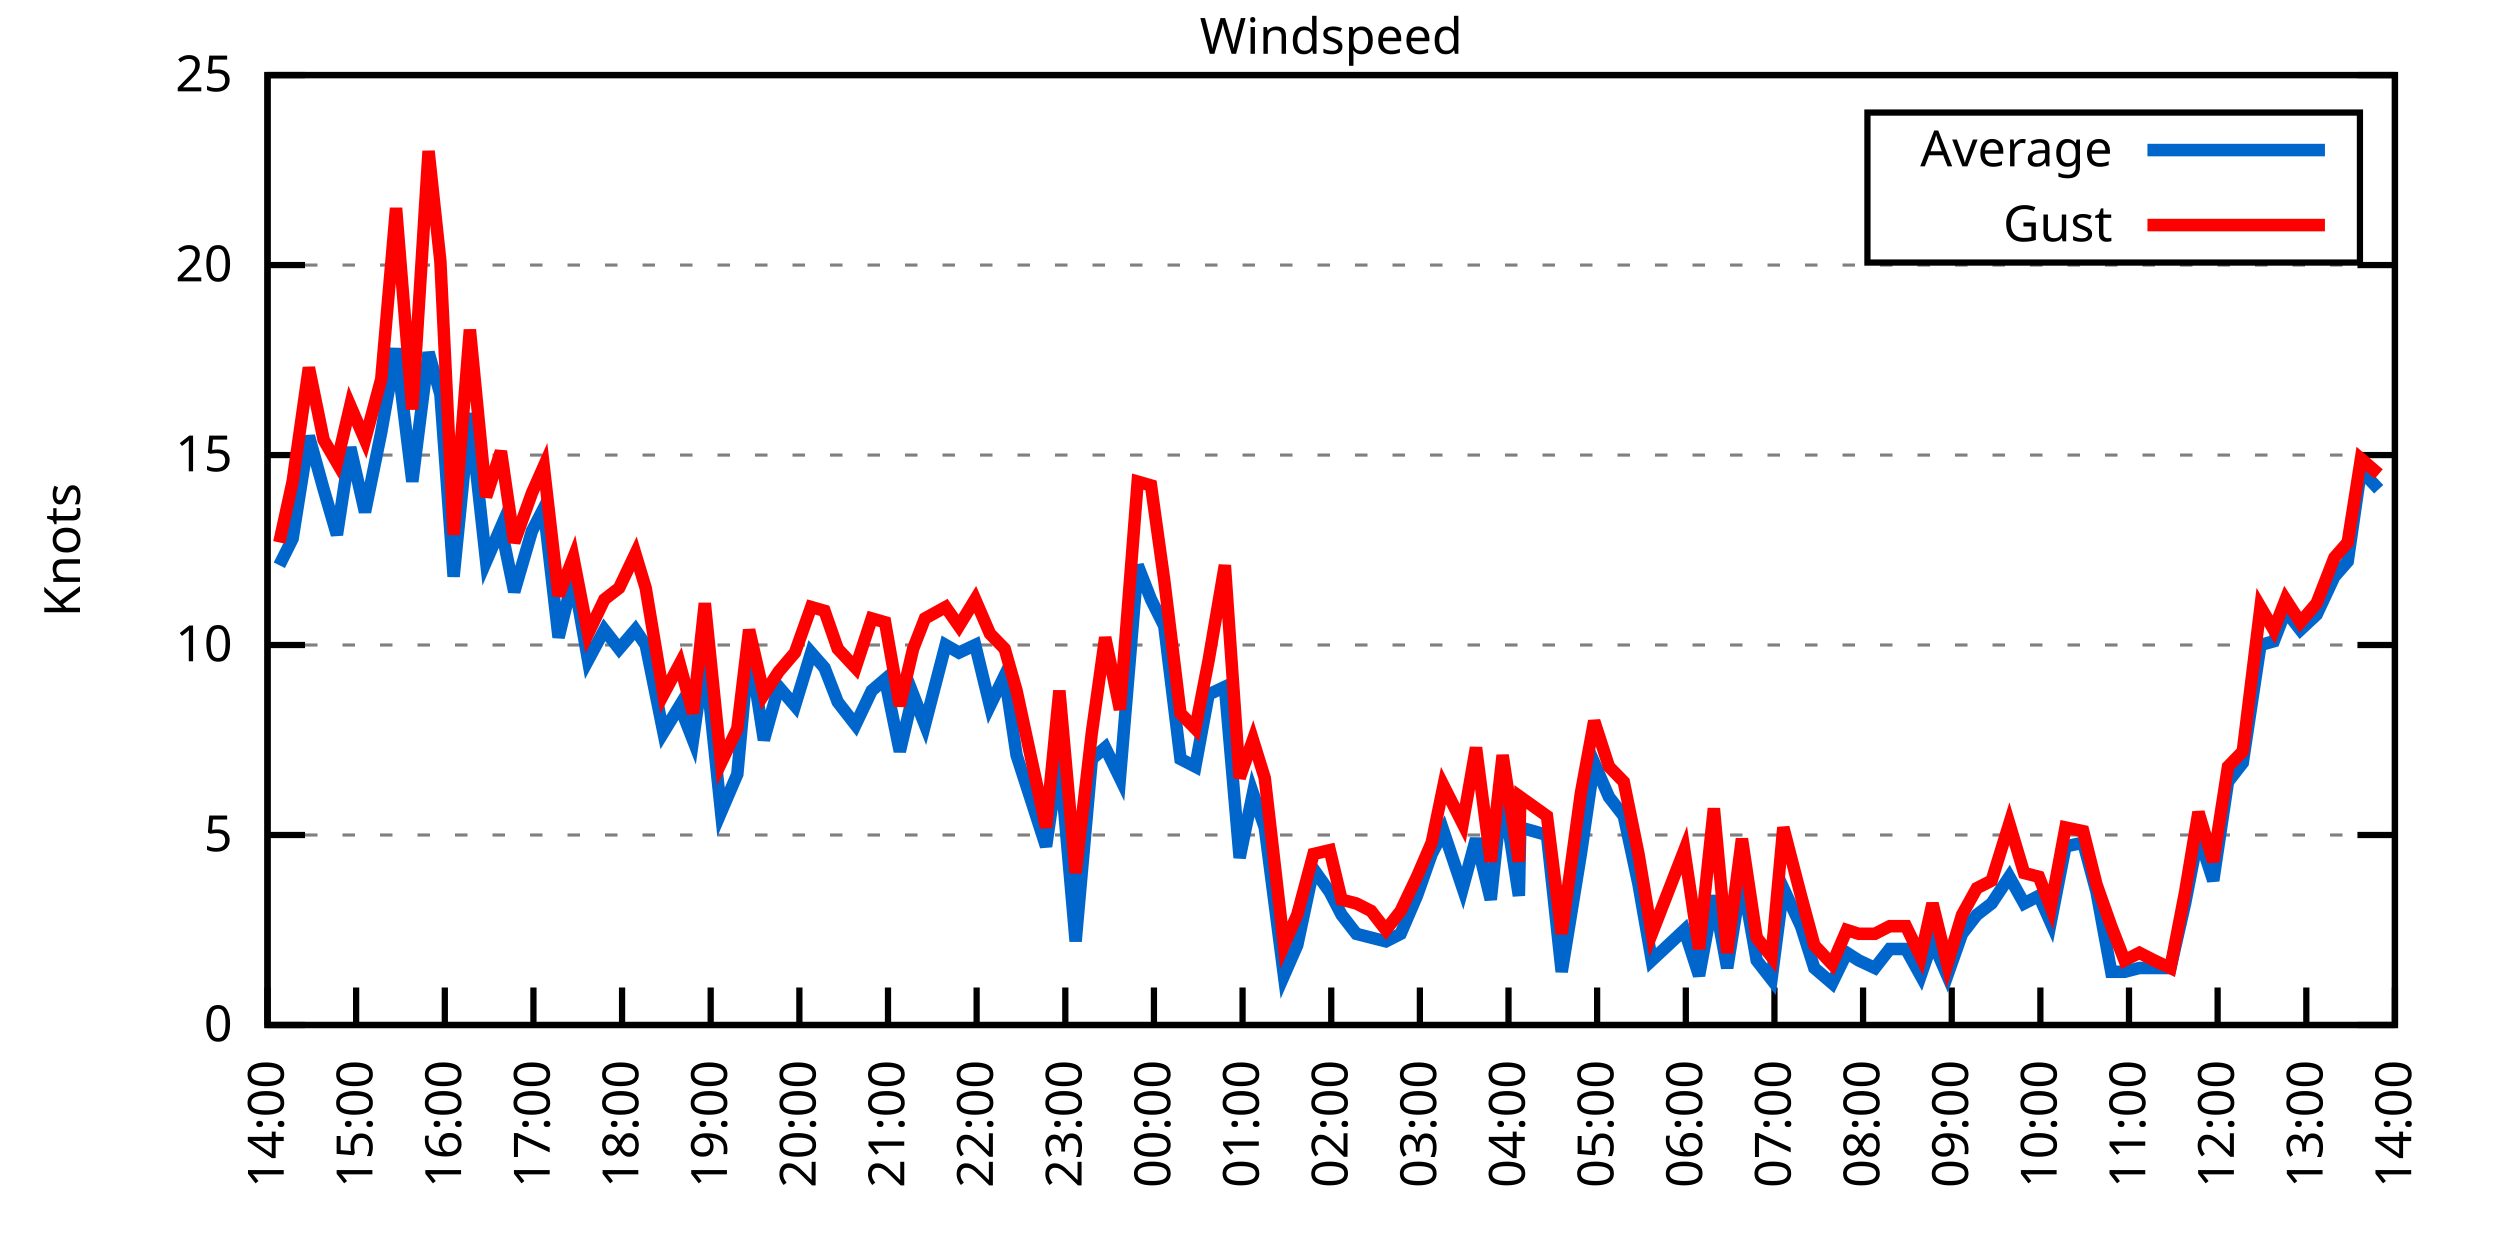
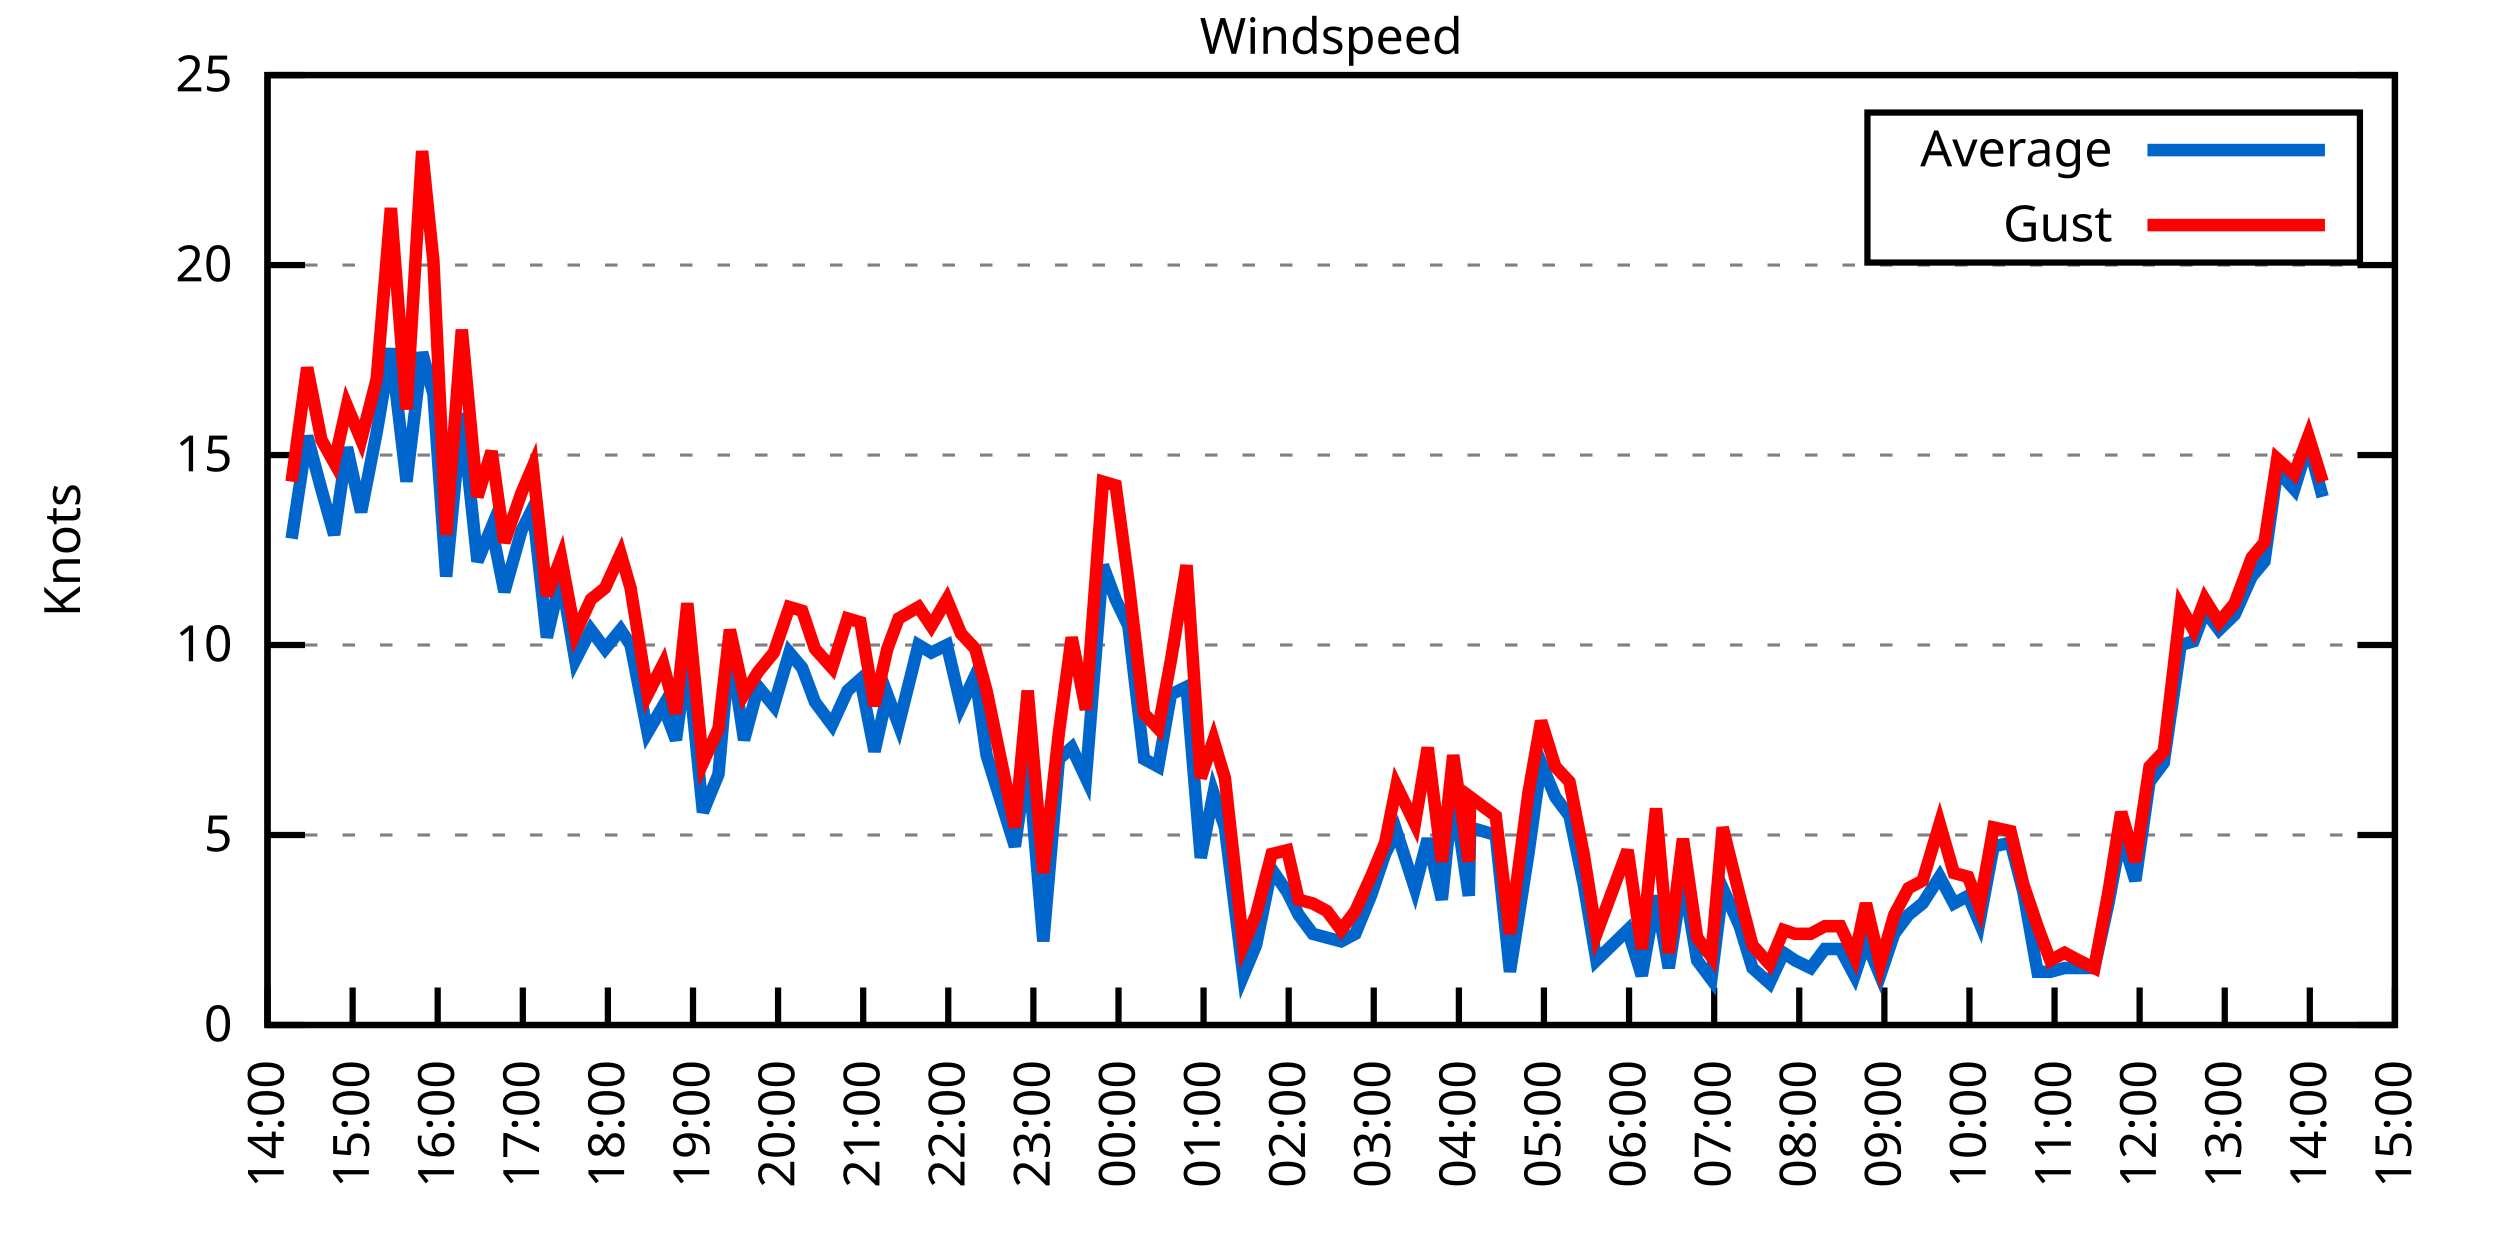
<svg xmlns="http://www.w3.org/2000/svg" xmlns:xlink="http://www.w3.org/1999/xlink" width="400" height="200" viewBox="0 0 400 200">
  <g id="gnuplot_canvas">
    <rect x="0" y="0" width="400" height="200" fill="none" />
    <defs>
      <circle id="gpDot" r="0.5" stroke-width="0.5" stroke="currentColor" />
      <path id="gpPt0" stroke-width="0.333" stroke="currentColor" d="M-1,0 h2 M0,-1 v2" />
      <path id="gpPt1" stroke-width="0.333" stroke="currentColor" d="M-1,-1 L1,1 M1,-1 L-1,1" />
      <path id="gpPt2" stroke-width="0.333" stroke="currentColor" d="M-1,0 L1,0 M0,-1 L0,1 M-1,-1 L1,1 M-1,1 L1,-1" />
      <rect id="gpPt3" stroke-width="0.333" stroke="currentColor" x="-1" y="-1" width="2" height="2" />
      <rect id="gpPt4" stroke-width="0.333" stroke="currentColor" fill="currentColor" x="-1" y="-1" width="2" height="2" />
      <circle id="gpPt5" stroke-width="0.333" stroke="currentColor" cx="0" cy="0" r="1" />
      <use xlink:href="#gpPt5" id="gpPt6" fill="currentColor" stroke="none" />
      <path id="gpPt7" stroke-width="0.333" stroke="currentColor" d="M0,-1.33 L-1.33,0.67 L1.33,0.67 z" />
      <use xlink:href="#gpPt7" id="gpPt8" fill="currentColor" stroke="none" />
      <use xlink:href="#gpPt7" id="gpPt9" stroke="currentColor" transform="rotate(180)" />
      <use xlink:href="#gpPt9" id="gpPt10" fill="currentColor" stroke="none" />
      <use xlink:href="#gpPt3" id="gpPt11" stroke="currentColor" transform="rotate(45)" />
      <use xlink:href="#gpPt11" id="gpPt12" fill="currentColor" stroke="none" />
      <path id="gpPt13" stroke-width="0.333" stroke="currentColor" d="M0,1.330 L1.265,0.411 L0.782,-1.067 L-0.782,-1.076 L-1.265,0.411 z" />
      <use xlink:href="#gpPt13" id="gpPt14" fill="currentColor" stroke="none" />
      <filter id="textbox" filterUnits="objectBoundingBox" x="0" y="0" height="1" width="1">
        <feFlood flood-color="white" flood-opacity="1" result="bgnd" />
        <feComposite in="SourceGraphic" in2="bgnd" operator="atop" />
      </filter>
      <filter id="greybox" filterUnits="objectBoundingBox" x="0" y="0" height="1" width="1">
        <feFlood flood-color="lightgrey" flood-opacity="1" result="grey" />
        <feComposite in="SourceGraphic" in2="grey" operator="atop" />
      </filter>
    </defs>
    <g fill="none" color="white" stroke="currentColor" stroke-width="1.00" stroke-linecap="butt" stroke-linejoin="miter">
</g>
    <g fill="none" color="black" stroke="currentColor" stroke-width="1.00" stroke-linecap="butt" stroke-linejoin="miter">
      <g stroke="none" shape-rendering="crispEdges">
        <polygon fill="rgb(255, 255, 255)" points="42.80,164.00 383.18,164.00 383.18,12.02 42.80,12.02 " />
      </g>
    </g>
    <g fill="none" color="black" stroke="currentColor" stroke-width="1.00" stroke-linecap="butt" stroke-linejoin="miter">
</g>
    <g fill="none" color="black" stroke="black" stroke-width="0.50" stroke-linecap="butt" stroke-linejoin="miter">
</g>
    <g fill="none" color="gray" stroke="currentColor" stroke-width="0.50" stroke-linecap="butt" stroke-linejoin="miter">
      <path stroke="gray" stroke-dasharray="2,4" class="gridline" d="M42.80,164.00 L383.19,164.00  " />
    </g>
    <g fill="none" color="gray" stroke="gray" stroke-width="1.00" stroke-linecap="butt" stroke-linejoin="miter">
</g>
    <g fill="none" color="black" stroke="currentColor" stroke-width="1.00" stroke-linecap="butt" stroke-linejoin="miter">
      <path stroke="black" d="M42.80,164.00 L48.80,164.00 M383.19,164.00 L377.19,164.00  " />
      <g transform="translate(37.20,166.60)" stroke="none" fill="black" font-family="Sans" font-size="8.00" text-anchor="end">
        <text>
          <tspan font-family="Sans"> 0</tspan>
        </text>
      </g>
    </g>
    <g fill="none" color="black" stroke="currentColor" stroke-width="1.00" stroke-linecap="butt" stroke-linejoin="miter">
</g>
    <g fill="none" color="black" stroke="black" stroke-width="0.50" stroke-linecap="butt" stroke-linejoin="miter">
</g>
    <g fill="none" color="gray" stroke="currentColor" stroke-width="0.50" stroke-linecap="butt" stroke-linejoin="miter">
      <path stroke="gray" stroke-dasharray="2,4" class="gridline" d="M42.80,133.60 L383.19,133.60  " />
    </g>
    <g fill="none" color="gray" stroke="gray" stroke-width="1.00" stroke-linecap="butt" stroke-linejoin="miter">
</g>
    <g fill="none" color="black" stroke="currentColor" stroke-width="1.00" stroke-linecap="butt" stroke-linejoin="miter">
      <path stroke="black" d="M42.80,133.60 L48.80,133.60 M383.19,133.60 L377.19,133.60  " />
      <g transform="translate(37.20,136.20)" stroke="none" fill="black" font-family="Sans" font-size="8.00" text-anchor="end">
        <text>
          <tspan font-family="Sans"> 5</tspan>
        </text>
      </g>
    </g>
    <g fill="none" color="black" stroke="currentColor" stroke-width="1.00" stroke-linecap="butt" stroke-linejoin="miter">
</g>
    <g fill="none" color="black" stroke="black" stroke-width="0.50" stroke-linecap="butt" stroke-linejoin="miter">
</g>
    <g fill="none" color="gray" stroke="currentColor" stroke-width="0.50" stroke-linecap="butt" stroke-linejoin="miter">
      <path stroke="gray" stroke-dasharray="2,4" class="gridline" d="M42.80,103.20 L383.19,103.20  " />
    </g>
    <g fill="none" color="gray" stroke="gray" stroke-width="1.00" stroke-linecap="butt" stroke-linejoin="miter">
</g>
    <g fill="none" color="black" stroke="currentColor" stroke-width="1.00" stroke-linecap="butt" stroke-linejoin="miter">
      <path stroke="black" d="M42.80,103.20 L48.80,103.20 M383.19,103.20 L377.19,103.20  " />
      <g transform="translate(37.20,105.80)" stroke="none" fill="black" font-family="Sans" font-size="8.00" text-anchor="end">
        <text>
          <tspan font-family="Sans"> 10</tspan>
        </text>
      </g>
    </g>
    <g fill="none" color="black" stroke="currentColor" stroke-width="1.00" stroke-linecap="butt" stroke-linejoin="miter">
</g>
    <g fill="none" color="black" stroke="black" stroke-width="0.50" stroke-linecap="butt" stroke-linejoin="miter">
</g>
    <g fill="none" color="gray" stroke="currentColor" stroke-width="0.50" stroke-linecap="butt" stroke-linejoin="miter">
      <path stroke="gray" stroke-dasharray="2,4" class="gridline" d="M42.80,72.81 L383.19,72.81  " />
    </g>
    <g fill="none" color="gray" stroke="gray" stroke-width="1.00" stroke-linecap="butt" stroke-linejoin="miter">
</g>
    <g fill="none" color="black" stroke="currentColor" stroke-width="1.00" stroke-linecap="butt" stroke-linejoin="miter">
      <path stroke="black" d="M42.80,72.81 L48.80,72.81 M383.19,72.81 L377.19,72.81  " />
      <g transform="translate(37.20,75.41)" stroke="none" fill="black" font-family="Sans" font-size="8.00" text-anchor="end">
        <text>
          <tspan font-family="Sans"> 15</tspan>
        </text>
      </g>
    </g>
    <g fill="none" color="black" stroke="currentColor" stroke-width="1.00" stroke-linecap="butt" stroke-linejoin="miter">
</g>
    <g fill="none" color="black" stroke="black" stroke-width="0.50" stroke-linecap="butt" stroke-linejoin="miter">
</g>
    <g fill="none" color="gray" stroke="currentColor" stroke-width="0.50" stroke-linecap="butt" stroke-linejoin="miter">
      <path stroke="gray" stroke-dasharray="2,4" class="gridline" d="M42.80,42.41 L383.19,42.41  " />
    </g>
    <g fill="none" color="gray" stroke="gray" stroke-width="1.00" stroke-linecap="butt" stroke-linejoin="miter">
</g>
    <g fill="none" color="black" stroke="currentColor" stroke-width="1.00" stroke-linecap="butt" stroke-linejoin="miter">
      <path stroke="black" d="M42.80,42.41 L48.80,42.41 M383.19,42.41 L377.19,42.41  " />
      <g transform="translate(37.20,45.01)" stroke="none" fill="black" font-family="Sans" font-size="8.00" text-anchor="end">
        <text>
          <tspan font-family="Sans"> 20</tspan>
        </text>
      </g>
    </g>
    <g fill="none" color="black" stroke="currentColor" stroke-width="1.00" stroke-linecap="butt" stroke-linejoin="miter">
</g>
    <g fill="none" color="black" stroke="black" stroke-width="0.50" stroke-linecap="butt" stroke-linejoin="miter">
</g>
    <g fill="none" color="gray" stroke="currentColor" stroke-width="0.50" stroke-linecap="butt" stroke-linejoin="miter">
      <path stroke="gray" stroke-dasharray="2,4" class="gridline" d="M42.80,12.01 L383.19,12.01  " />
    </g>
    <g fill="none" color="gray" stroke="gray" stroke-width="1.00" stroke-linecap="butt" stroke-linejoin="miter">
</g>
    <g fill="none" color="black" stroke="currentColor" stroke-width="1.00" stroke-linecap="butt" stroke-linejoin="miter">
      <path stroke="black" d="M42.80,12.01 L48.80,12.01 M383.19,12.01 L377.19,12.01  " />
      <g transform="translate(37.20,14.61)" stroke="none" fill="black" font-family="Sans" font-size="8.00" text-anchor="end">
        <text>
          <tspan font-family="Sans"> 25</tspan>
        </text>
      </g>
    </g>
    <g fill="none" color="black" stroke="currentColor" stroke-width="1.00" stroke-linecap="butt" stroke-linejoin="miter">
      <path stroke="black" d="M42.80,164.00 L42.80,158.00  " />
      <g transform="translate(45.40,169.60) rotate(270.00)" stroke="none" fill="black" font-family="Sans" font-size="8.00" text-anchor="end">
        <text>
          <tspan font-family="Sans">14:00</tspan>
        </text>
      </g>
    </g>
    <g fill="none" color="black" stroke="currentColor" stroke-width="1.00" stroke-linecap="butt" stroke-linejoin="miter">
-       <path stroke="black" d="M56.98,164.00 L56.98,158.00  " />
-       <g transform="translate(59.58,169.60) rotate(270.00)" stroke="none" fill="black" font-family="Sans" font-size="8.00" text-anchor="end">
+       <path stroke="black" d="M56.42,164.00 L56.42,158.00  " />
+       <g transform="translate(59.02,169.60) rotate(270.00)" stroke="none" fill="black" font-family="Sans" font-size="8.00" text-anchor="end">
        <text>
          <tspan font-family="Sans">15:00</tspan>
        </text>
      </g>
    </g>
    <g fill="none" color="black" stroke="currentColor" stroke-width="1.00" stroke-linecap="butt" stroke-linejoin="miter">
-       <path stroke="black" d="M71.17,164.00 L71.17,158.00  " />
-       <g transform="translate(73.77,169.60) rotate(270.00)" stroke="none" fill="black" font-family="Sans" font-size="8.00" text-anchor="end">
+       <path stroke="black" d="M70.03,164.00 L70.03,158.00  " />
+       <g transform="translate(72.63,169.60) rotate(270.00)" stroke="none" fill="black" font-family="Sans" font-size="8.00" text-anchor="end">
        <text>
          <tspan font-family="Sans">16:00</tspan>
        </text>
      </g>
    </g>
    <g fill="none" color="black" stroke="currentColor" stroke-width="1.00" stroke-linecap="butt" stroke-linejoin="miter">
-       <path stroke="black" d="M85.35,164.00 L85.35,158.00  " />
-       <g transform="translate(87.95,169.60) rotate(270.00)" stroke="none" fill="black" font-family="Sans" font-size="8.00" text-anchor="end">
+       <path stroke="black" d="M83.65,164.00 L83.65,158.00  " />
+       <g transform="translate(86.25,169.60) rotate(270.00)" stroke="none" fill="black" font-family="Sans" font-size="8.00" text-anchor="end">
        <text>
          <tspan font-family="Sans">17:00</tspan>
        </text>
      </g>
    </g>
    <g fill="none" color="black" stroke="currentColor" stroke-width="1.00" stroke-linecap="butt" stroke-linejoin="miter">
-       <path stroke="black" d="M99.53,164.00 L99.53,158.00  " />
-       <g transform="translate(102.13,169.60) rotate(270.00)" stroke="none" fill="black" font-family="Sans" font-size="8.00" text-anchor="end">
+       <path stroke="black" d="M97.26,164.00 L97.26,158.00  " />
+       <g transform="translate(99.86,169.60) rotate(270.00)" stroke="none" fill="black" font-family="Sans" font-size="8.00" text-anchor="end">
        <text>
          <tspan font-family="Sans">18:00</tspan>
        </text>
      </g>
    </g>
    <g fill="none" color="black" stroke="currentColor" stroke-width="1.00" stroke-linecap="butt" stroke-linejoin="miter">
-       <path stroke="black" d="M113.71,164.00 L113.71,158.00  " />
-       <g transform="translate(116.31,169.60) rotate(270.00)" stroke="none" fill="black" font-family="Sans" font-size="8.00" text-anchor="end">
+       <path stroke="black" d="M110.88,164.00 L110.88,158.00  " />
+       <g transform="translate(113.48,169.60) rotate(270.00)" stroke="none" fill="black" font-family="Sans" font-size="8.00" text-anchor="end">
        <text>
          <tspan font-family="Sans">19:00</tspan>
        </text>
      </g>
    </g>
    <g fill="none" color="black" stroke="currentColor" stroke-width="1.00" stroke-linecap="butt" stroke-linejoin="miter">
-       <path stroke="black" d="M127.90,164.00 L127.90,158.00  " />
-       <g transform="translate(130.50,169.60) rotate(270.00)" stroke="none" fill="black" font-family="Sans" font-size="8.00" text-anchor="end">
+       <path stroke="black" d="M124.49,164.00 L124.49,158.00  " />
+       <g transform="translate(127.09,169.60) rotate(270.00)" stroke="none" fill="black" font-family="Sans" font-size="8.00" text-anchor="end">
        <text>
          <tspan font-family="Sans">20:00</tspan>
        </text>
      </g>
    </g>
    <g fill="none" color="black" stroke="currentColor" stroke-width="1.00" stroke-linecap="butt" stroke-linejoin="miter">
-       <path stroke="black" d="M142.08,164.00 L142.08,158.00  " />
-       <g transform="translate(144.68,169.60) rotate(270.00)" stroke="none" fill="black" font-family="Sans" font-size="8.00" text-anchor="end">
+       <path stroke="black" d="M138.11,164.00 L138.11,158.00  " />
+       <g transform="translate(140.71,169.60) rotate(270.00)" stroke="none" fill="black" font-family="Sans" font-size="8.00" text-anchor="end">
        <text>
          <tspan font-family="Sans">21:00</tspan>
        </text>
      </g>
    </g>
    <g fill="none" color="black" stroke="currentColor" stroke-width="1.00" stroke-linecap="butt" stroke-linejoin="miter">
-       <path stroke="black" d="M156.26,164.00 L156.26,158.00  " />
-       <g transform="translate(158.86,169.60) rotate(270.00)" stroke="none" fill="black" font-family="Sans" font-size="8.00" text-anchor="end">
+       <path stroke="black" d="M151.72,164.00 L151.72,158.00  " />
+       <g transform="translate(154.32,169.60) rotate(270.00)" stroke="none" fill="black" font-family="Sans" font-size="8.00" text-anchor="end">
        <text>
          <tspan font-family="Sans">22:00</tspan>
        </text>
      </g>
    </g>
    <g fill="none" color="black" stroke="currentColor" stroke-width="1.00" stroke-linecap="butt" stroke-linejoin="miter">
-       <path stroke="black" d="M170.45,164.00 L170.45,158.00  " />
-       <g transform="translate(173.05,169.60) rotate(270.00)" stroke="none" fill="black" font-family="Sans" font-size="8.00" text-anchor="end">
+       <path stroke="black" d="M165.34,164.00 L165.34,158.00  " />
+       <g transform="translate(167.94,169.60) rotate(270.00)" stroke="none" fill="black" font-family="Sans" font-size="8.00" text-anchor="end">
        <text>
          <tspan font-family="Sans">23:00</tspan>
        </text>
      </g>
    </g>
    <g fill="none" color="black" stroke="currentColor" stroke-width="1.00" stroke-linecap="butt" stroke-linejoin="miter">
-       <path stroke="black" d="M184.63,164.00 L184.63,158.00  " />
-       <g transform="translate(187.23,169.60) rotate(270.00)" stroke="none" fill="black" font-family="Sans" font-size="8.00" text-anchor="end">
+       <path stroke="black" d="M178.96,164.00 L178.96,158.00  " />
+       <g transform="translate(181.56,169.60) rotate(270.00)" stroke="none" fill="black" font-family="Sans" font-size="8.00" text-anchor="end">
        <text>
          <tspan font-family="Sans">00:00</tspan>
        </text>
      </g>
    </g>
    <g fill="none" color="black" stroke="currentColor" stroke-width="1.00" stroke-linecap="butt" stroke-linejoin="miter">
-       <path stroke="black" d="M198.81,164.00 L198.81,158.00  " />
-       <g transform="translate(201.41,169.60) rotate(270.00)" stroke="none" fill="black" font-family="Sans" font-size="8.00" text-anchor="end">
+       <path stroke="black" d="M192.57,164.00 L192.57,158.00  " />
+       <g transform="translate(195.17,169.60) rotate(270.00)" stroke="none" fill="black" font-family="Sans" font-size="8.00" text-anchor="end">
        <text>
          <tspan font-family="Sans">01:00</tspan>
        </text>
      </g>
    </g>
    <g fill="none" color="black" stroke="currentColor" stroke-width="1.00" stroke-linecap="butt" stroke-linejoin="miter">
-       <path stroke="black" d="M213.00,164.00 L213.00,158.00  " />
-       <g transform="translate(215.60,169.60) rotate(270.00)" stroke="none" fill="black" font-family="Sans" font-size="8.00" text-anchor="end">
+       <path stroke="black" d="M206.19,164.00 L206.19,158.00  " />
+       <g transform="translate(208.79,169.60) rotate(270.00)" stroke="none" fill="black" font-family="Sans" font-size="8.00" text-anchor="end">
        <text>
          <tspan font-family="Sans">02:00</tspan>
        </text>
      </g>
    </g>
    <g fill="none" color="black" stroke="currentColor" stroke-width="1.00" stroke-linecap="butt" stroke-linejoin="miter">
-       <path stroke="black" d="M227.18,164.00 L227.18,158.00  " />
-       <g transform="translate(229.78,169.60) rotate(270.00)" stroke="none" fill="black" font-family="Sans" font-size="8.00" text-anchor="end">
+       <path stroke="black" d="M219.80,164.00 L219.80,158.00  " />
+       <g transform="translate(222.40,169.60) rotate(270.00)" stroke="none" fill="black" font-family="Sans" font-size="8.00" text-anchor="end">
        <text>
          <tspan font-family="Sans">03:00</tspan>
        </text>
      </g>
    </g>
    <g fill="none" color="black" stroke="currentColor" stroke-width="1.00" stroke-linecap="butt" stroke-linejoin="miter">
-       <path stroke="black" d="M241.36,164.00 L241.36,158.00  " />
-       <g transform="translate(243.96,169.60) rotate(270.00)" stroke="none" fill="black" font-family="Sans" font-size="8.00" text-anchor="end">
+       <path stroke="black" d="M233.42,164.00 L233.42,158.00  " />
+       <g transform="translate(236.02,169.60) rotate(270.00)" stroke="none" fill="black" font-family="Sans" font-size="8.00" text-anchor="end">
        <text>
          <tspan font-family="Sans">04:00</tspan>
        </text>
      </g>
    </g>
    <g fill="none" color="black" stroke="currentColor" stroke-width="1.00" stroke-linecap="butt" stroke-linejoin="miter">
-       <path stroke="black" d="M255.54,164.00 L255.54,158.00  " />
-       <g transform="translate(258.14,169.60) rotate(270.00)" stroke="none" fill="black" font-family="Sans" font-size="8.00" text-anchor="end">
+       <path stroke="black" d="M247.03,164.00 L247.03,158.00  " />
+       <g transform="translate(249.63,169.60) rotate(270.00)" stroke="none" fill="black" font-family="Sans" font-size="8.00" text-anchor="end">
        <text>
          <tspan font-family="Sans">05:00</tspan>
        </text>
      </g>
    </g>
    <g fill="none" color="black" stroke="currentColor" stroke-width="1.00" stroke-linecap="butt" stroke-linejoin="miter">
-       <path stroke="black" d="M269.73,164.00 L269.73,158.00  " />
-       <g transform="translate(272.33,169.60) rotate(270.00)" stroke="none" fill="black" font-family="Sans" font-size="8.00" text-anchor="end">
+       <path stroke="black" d="M260.65,164.00 L260.65,158.00  " />
+       <g transform="translate(263.25,169.60) rotate(270.00)" stroke="none" fill="black" font-family="Sans" font-size="8.00" text-anchor="end">
        <text>
          <tspan font-family="Sans">06:00</tspan>
        </text>
      </g>
    </g>
    <g fill="none" color="black" stroke="currentColor" stroke-width="1.00" stroke-linecap="butt" stroke-linejoin="miter">
-       <path stroke="black" d="M283.91,164.00 L283.91,158.00  " />
-       <g transform="translate(286.51,169.60) rotate(270.00)" stroke="none" fill="black" font-family="Sans" font-size="8.00" text-anchor="end">
+       <path stroke="black" d="M274.27,164.00 L274.27,158.00  " />
+       <g transform="translate(276.87,169.60) rotate(270.00)" stroke="none" fill="black" font-family="Sans" font-size="8.00" text-anchor="end">
        <text>
          <tspan font-family="Sans">07:00</tspan>
        </text>
      </g>
    </g>
    <g fill="none" color="black" stroke="currentColor" stroke-width="1.00" stroke-linecap="butt" stroke-linejoin="miter">
-       <path stroke="black" d="M298.09,164.00 L298.09,158.00  " />
-       <g transform="translate(300.69,169.60) rotate(270.00)" stroke="none" fill="black" font-family="Sans" font-size="8.00" text-anchor="end">
+       <path stroke="black" d="M287.88,164.00 L287.88,158.00  " />
+       <g transform="translate(290.48,169.60) rotate(270.00)" stroke="none" fill="black" font-family="Sans" font-size="8.00" text-anchor="end">
        <text>
          <tspan font-family="Sans">08:00</tspan>
        </text>
      </g>
    </g>
    <g fill="none" color="black" stroke="currentColor" stroke-width="1.00" stroke-linecap="butt" stroke-linejoin="miter">
-       <path stroke="black" d="M312.28,164.00 L312.28,158.00  " />
-       <g transform="translate(314.88,169.60) rotate(270.00)" stroke="none" fill="black" font-family="Sans" font-size="8.00" text-anchor="end">
+       <path stroke="black" d="M301.50,164.00 L301.50,158.00  " />
+       <g transform="translate(304.10,169.60) rotate(270.00)" stroke="none" fill="black" font-family="Sans" font-size="8.00" text-anchor="end">
        <text>
          <tspan font-family="Sans">09:00</tspan>
        </text>
      </g>
    </g>
    <g fill="none" color="black" stroke="currentColor" stroke-width="1.00" stroke-linecap="butt" stroke-linejoin="miter">
-       <path stroke="black" d="M326.46,164.00 L326.46,158.00  " />
-       <g transform="translate(329.06,169.60) rotate(270.00)" stroke="none" fill="black" font-family="Sans" font-size="8.00" text-anchor="end">
+       <path stroke="black" d="M315.11,164.00 L315.11,158.00  " />
+       <g transform="translate(317.71,169.60) rotate(270.00)" stroke="none" fill="black" font-family="Sans" font-size="8.00" text-anchor="end">
        <text>
          <tspan font-family="Sans">10:00</tspan>
        </text>
      </g>
    </g>
    <g fill="none" color="black" stroke="currentColor" stroke-width="1.00" stroke-linecap="butt" stroke-linejoin="miter">
-       <path stroke="black" d="M340.64,164.00 L340.64,158.00  " />
-       <g transform="translate(343.24,169.60) rotate(270.00)" stroke="none" fill="black" font-family="Sans" font-size="8.00" text-anchor="end">
+       <path stroke="black" d="M328.73,164.00 L328.73,158.00  " />
+       <g transform="translate(331.33,169.60) rotate(270.00)" stroke="none" fill="black" font-family="Sans" font-size="8.00" text-anchor="end">
        <text>
          <tspan font-family="Sans">11:00</tspan>
        </text>
      </g>
    </g>
    <g fill="none" color="black" stroke="currentColor" stroke-width="1.00" stroke-linecap="butt" stroke-linejoin="miter">
-       <path stroke="black" d="M354.82,164.00 L354.82,158.00  " />
-       <g transform="translate(357.42,169.60) rotate(270.00)" stroke="none" fill="black" font-family="Sans" font-size="8.00" text-anchor="end">
+       <path stroke="black" d="M342.34,164.00 L342.34,158.00  " />
+       <g transform="translate(344.94,169.60) rotate(270.00)" stroke="none" fill="black" font-family="Sans" font-size="8.00" text-anchor="end">
        <text>
          <tspan font-family="Sans">12:00</tspan>
        </text>
      </g>
    </g>
    <g fill="none" color="black" stroke="currentColor" stroke-width="1.00" stroke-linecap="butt" stroke-linejoin="miter">
-       <path stroke="black" d="M369.01,164.00 L369.01,158.00  " />
-       <g transform="translate(371.61,169.60) rotate(270.00)" stroke="none" fill="black" font-family="Sans" font-size="8.00" text-anchor="end">
+       <path stroke="black" d="M355.96,164.00 L355.96,158.00  " />
+       <g transform="translate(358.56,169.60) rotate(270.00)" stroke="none" fill="black" font-family="Sans" font-size="8.00" text-anchor="end">
        <text>
          <tspan font-family="Sans">13:00</tspan>
+         </text>
+       </g>
+     </g>
+     <g fill="none" color="black" stroke="currentColor" stroke-width="1.00" stroke-linecap="butt" stroke-linejoin="miter">
+       <path stroke="black" d="M369.57,164.00 L369.57,158.00  " />
+       <g transform="translate(372.17,169.60) rotate(270.00)" stroke="none" fill="black" font-family="Sans" font-size="8.00" text-anchor="end">
+         <text>
+           <tspan font-family="Sans">14:00</tspan>
        </text>
      </g>
    </g>
    <g fill="none" color="black" stroke="currentColor" stroke-width="1.00" stroke-linecap="butt" stroke-linejoin="miter">
      <path stroke="black" d="M383.19,164.00 L383.19,158.00  " />
      <g transform="translate(385.79,169.60) rotate(270.00)" stroke="none" fill="black" font-family="Sans" font-size="8.00" text-anchor="end">
        <text>
-           <tspan font-family="Sans">14:00</tspan>
+           <tspan font-family="Sans">15:00</tspan>
        </text>
      </g>
    </g>
    <g fill="none" color="black" stroke="currentColor" stroke-width="1.00" stroke-linecap="butt" stroke-linejoin="miter">
</g>
    <g fill="none" color="black" stroke="currentColor" stroke-width="1.00" stroke-linecap="butt" stroke-linejoin="miter">
      <path stroke="black" d="M42.80,12.01 L42.80,164.00 L383.19,164.00 L383.19,12.01 L42.80,12.01 Z  " />
    </g>
    <g fill="none" color="black" stroke="currentColor" stroke-width="1.00" stroke-linecap="butt" stroke-linejoin="miter">
</g>
    <g fill="none" color="black" stroke="currentColor" stroke-width="1.00" stroke-linecap="butt" stroke-linejoin="miter">
      <path stroke="black" d="M298.79,42.01 L298.79,18.01 L377.59,18.01 L377.59,42.01 L298.79,42.01 Z  " />
    </g>
    <g id="Windspeed_plot_1">
      <g fill="none" color="white" stroke="black" stroke-width="2.00" stroke-linecap="butt" stroke-linejoin="miter">
</g>
      <g fill="none" color="black" stroke="currentColor" stroke-width="2.00" stroke-linecap="butt" stroke-linejoin="miter">
        <g transform="translate(337.99,26.61)" stroke="none" fill="black" font-family="Sans" font-size="8.00" text-anchor="end">
          <text>
            <tspan font-family="Sans">Average</tspan>
          </text>
        </g>
      </g>
      <g fill="none" color="black" stroke="currentColor" stroke-width="2.00" stroke-linecap="butt" stroke-linejoin="miter">
-         <path stroke="rgb(  0, 102, 204)" d="M343.59,24.01 L371.99,24.01 M44.69,90.44 L46.82,86.18 L49.42,69.77 L51.78,78.28 L53.91,85.57 L56.04,71.59   L58.40,81.93 L61.00,69.16 L63.37,55.78 L65.97,77.06 L68.57,56.39 L70.46,63.08 L72.58,92.26 L75.18,66.12   L77.78,89.83 L80.15,84.36 L82.28,94.69 L85.11,84.97 L87.00,81.32 L89.37,101.99 L91.73,92.26 L94.09,105.64   L96.70,100.77 L99.06,103.81 L101.66,100.77 L103.31,103.20 L106.15,117.19 L108.75,112.93 L110.88,118.40 L112.77,105.03   L115.37,129.95 L117.97,123.87 L119.86,103.20 L122.22,118.40 L124.59,109.89 L127.19,112.93 L129.79,104.42 L131.92,106.85   L134.04,112.32 L136.88,115.97 L139.48,110.50 L141.61,108.68 L143.97,120.23 L146.10,111.11 L147.99,115.97 L151.30,103.20   L153.43,104.42 L156.03,103.20 L158.39,112.93 L160.75,108.07 L162.65,120.83 L167.37,135.43 L169.50,120.83 L172.10,150.62   L174.70,121.44 L176.83,119.62 L179.19,124.48 L182.03,90.44 L184.16,95.91 L186.28,100.16 L188.88,121.44 L191.25,122.66   L193.38,111.11 L195.98,109.89 L198.34,137.25 L200.47,126.91 L202.36,132.39 L205.43,156.10 L207.56,151.23 L210.16,139.07   L212.76,142.72 L214.65,146.37 L217.01,149.41 L219.38,150.02 L221.74,150.62 L224.10,149.41 L226.71,143.33 L229.07,136.64   L230.96,132.99 L234.03,142.11 L236.16,134.21 L238.52,143.94 L240.42,126.31 L243.02,143.33 L243.25,132.39 L247.51,133.60   L249.87,155.49 L252.94,136.64 L255.07,122.05 L257.43,127.52 L259.80,130.56 L262.16,141.51 L264.29,153.66 L269.49,148.80   L271.85,156.10 L274.22,143.33 L276.35,154.88 L278.71,140.29 L281.07,153.66 L283.44,156.70 L285.33,142.11 L288.16,148.19   L290.29,154.88 L293.13,157.31 L295.49,152.45 L297.38,153.66 L299.98,154.88 L302.35,151.84 L304.95,151.84 L307.31,156.10   L309.20,150.62 L311.57,156.10 L313.93,149.41 L316.29,146.37 L318.66,144.55 L321.49,140.29 L323.86,144.55 L326.22,143.33   L328.11,147.59 L330.48,135.43 L333.31,134.82 L335.44,142.72 L337.80,155.49 L339.93,155.49 L342.30,154.88 L344.66,154.88   L347.26,154.88 L349.62,144.55 L351.75,133.60 L354.12,140.90 L356.48,125.09 L358.84,122.05 L361.68,103.20 L363.81,102.60   L365.70,97.73 L368.06,100.77 L370.66,98.34 L373.50,92.26 L375.63,89.83 L377.75,75.24 L380.59,78.28  " />
+         <path stroke="rgb(  0, 102, 204)" d="M343.59,24.01 L371.99,24.01 M46.66,86.18 L49.15,69.77 L51.42,78.28 L53.47,85.57 L55.51,71.59 L57.78,81.93   L60.27,69.16 L62.54,55.78 L65.04,77.06 L67.54,56.39 L69.35,63.08 L71.39,92.26 L73.89,66.12 L76.39,89.83   L78.65,84.36 L80.70,94.69 L83.42,84.97 L85.24,81.32 L87.50,101.99 L89.77,92.26 L92.04,105.64 L94.54,100.77   L96.81,103.81 L99.30,100.77 L100.89,103.20 L103.62,117.19 L106.11,112.93 L108.15,118.40 L109.97,105.03 L112.47,129.95   L114.96,123.87 L116.78,103.20 L119.05,118.40 L121.32,109.89 L123.81,112.93 L126.31,104.42 L128.35,106.85 L130.39,112.32   L133.12,115.97 L135.61,110.50 L137.66,108.68 L139.92,120.23 L141.97,111.11 L143.78,115.97 L146.96,103.20 L149.00,104.42   L151.50,103.20 L153.77,112.93 L156.04,108.07 L157.85,120.83 L162.39,135.43 L164.43,120.83 L166.93,150.62 L169.43,121.44   L171.47,119.62 L173.74,124.48 L176.46,90.44 L178.50,95.91 L180.54,100.16 L183.04,121.44 L185.31,122.66 L187.35,111.11   L189.85,109.89 L192.12,137.25 L194.16,126.91 L195.98,132.39 L198.93,156.10 L200.97,151.23 L203.46,139.07 L205.96,142.72   L207.78,146.37 L210.04,149.41 L212.31,150.02 L214.58,150.62 L216.85,149.41 L219.35,143.33 L221.62,136.64 L223.43,132.99   L226.38,142.11 L228.43,134.21 L230.70,143.94 L232.51,126.31 L235.01,143.33 L235.23,132.39 L239.32,133.60 L241.59,155.49   L244.54,136.64 L246.58,122.05 L248.85,127.52 L251.12,130.56 L253.39,141.51 L255.43,153.66 L260.42,148.80 L262.69,156.10   L264.96,143.33 L267.00,154.88 L269.27,140.29 L271.54,153.66 L273.81,156.70 L275.63,142.11 L278.35,148.19 L280.39,154.88   L283.12,157.31 L285.38,152.45 L287.20,153.66 L289.70,154.88 L291.97,151.84 L294.46,151.84 L296.73,156.10 L298.55,150.62   L300.82,156.10 L303.08,149.41 L305.35,146.37 L307.62,144.55 L310.35,140.29 L312.62,144.55 L314.89,143.33 L316.70,147.59   L318.97,135.43 L321.69,134.82 L323.74,142.72 L326.00,155.49 L328.05,155.49 L330.32,154.88 L332.59,154.88 L335.08,154.88   L337.35,144.55 L339.39,133.60 L341.66,140.90 L343.93,125.09 L346.20,122.05 L348.92,103.20 L350.97,102.60 L352.78,97.73   L355.05,100.77 L357.55,98.34 L360.27,92.26 L362.31,89.83 L364.36,75.24 L367.08,78.28 L369.35,70.98 L371.62,79.49    " />
      </g>
    </g>
    <g id="Windspeed_plot_2">
      <g fill="none" color="black" stroke="currentColor" stroke-width="2.00" stroke-linecap="butt" stroke-linejoin="miter">
        <g transform="translate(337.99,38.61)" stroke="none" fill="black" font-family="Sans" font-size="8.00" text-anchor="end">
          <text>
            <tspan font-family="Sans">Gust</tspan>
          </text>
        </g>
      </g>
      <g fill="none" color="black" stroke="currentColor" stroke-width="2.00" stroke-linecap="butt" stroke-linejoin="miter">
-         <path stroke="rgb(255,   0,   0)" d="M343.59,36.01 L371.99,36.01 M44.69,86.79 L46.82,77.06 L49.42,58.82 L51.78,70.37 L53.91,74.02 L56.04,64.90   L58.40,70.37 L61.00,60.65 L63.37,33.29 L65.97,65.51 L68.57,24.17 L70.46,41.80 L72.58,85.57 L75.18,52.74   L77.78,79.49 L80.15,72.20 L82.28,86.79 L85.11,78.89 L87.00,74.63 L89.37,95.30 L91.73,89.22 L94.09,101.38   L96.70,95.91 L99.06,94.08 L101.66,88.61 L103.31,94.08 L106.15,111.11 L108.75,106.24 L110.88,114.15 L112.77,96.52   L115.37,122.05 L117.97,116.58 L119.86,100.77 L122.22,111.11 L124.59,107.46 L127.19,104.42 L129.79,97.12 L131.92,97.73   L134.04,103.81 L136.88,106.85 L139.48,98.95 L141.61,99.56 L143.97,112.93 L146.10,103.81 L147.99,98.95 L151.30,97.12   L153.43,100.16 L156.03,95.91 L158.39,101.38 L160.75,103.81 L162.65,110.50 L167.37,132.39 L169.50,110.50 L172.10,139.68   L174.70,117.19 L176.83,101.99 L179.19,113.54 L182.03,77.06 L184.16,77.67 L186.28,92.87 L188.88,114.15 L191.25,116.58   L193.38,105.64 L195.98,90.44 L198.34,124.48 L200.47,118.40 L202.36,124.48 L205.43,151.23 L207.56,146.37 L210.16,136.64   L212.76,136.03 L214.65,143.94 L217.01,144.55 L219.38,145.76 L221.74,148.80 L224.10,145.76 L226.71,140.29 L229.07,134.82   L230.96,125.70 L234.03,131.78 L236.16,119.62 L238.52,137.86 L240.42,120.83 L243.02,137.86 L243.25,127.52 L247.51,130.56   L249.87,149.41 L252.94,126.91 L255.07,115.36 L257.43,122.66 L259.80,125.09 L262.16,136.64 L264.29,149.41 L269.49,136.03   L271.85,151.84 L274.22,129.35 L276.35,152.45 L278.71,134.21 L281.07,150.02 L283.44,153.06 L285.33,132.39 L288.16,143.33   L290.29,151.23 L293.13,154.27 L295.49,148.80 L297.38,149.41 L299.98,149.41 L302.35,148.19 L304.95,148.19 L307.31,153.06   L309.20,144.55 L311.57,154.27 L313.93,146.37 L316.29,142.11 L318.66,140.90 L321.49,131.78 L323.86,139.68 L326.22,140.29   L328.11,145.15 L330.48,132.39 L333.31,132.99 L335.44,141.51 L337.80,148.19 L339.93,153.66 L342.30,152.45 L344.66,153.66   L347.26,154.88 L349.62,142.72 L351.75,129.95 L354.12,137.86 L356.48,122.66 L358.84,120.23 L361.68,97.12 L363.81,100.77   L365.70,95.91 L368.06,99.56 L370.66,96.52 L373.50,89.22 L375.63,86.79 L377.75,73.41 L380.59,75.85  " />
+         <path stroke="rgb(255,   0,   0)" d="M343.59,36.01 L371.99,36.01 M46.66,77.06 L49.15,58.82 L51.42,70.37 L53.47,74.02 L55.51,64.90 L57.78,70.37   L60.27,60.65 L62.54,33.29 L65.04,65.51 L67.54,24.17 L69.35,41.80 L71.39,85.57 L73.89,52.74 L76.39,79.49   L78.65,72.20 L80.70,86.79 L83.42,78.89 L85.24,74.63 L87.50,95.30 L89.77,89.22 L92.04,101.38 L94.54,95.91   L96.81,94.08 L99.30,88.61 L100.89,94.08 L103.62,111.11 L106.11,106.24 L108.15,114.15 L109.97,96.52 L112.47,122.05   L114.96,116.58 L116.78,100.77 L119.05,111.11 L121.32,107.46 L123.81,104.42 L126.31,97.12 L128.35,97.73 L130.39,103.81   L133.12,106.85 L135.61,98.95 L137.66,99.56 L139.92,112.93 L141.97,103.81 L143.78,98.95 L146.96,97.12 L149.00,100.16   L151.50,95.91 L153.77,101.38 L156.04,103.81 L157.85,110.50 L162.39,132.39 L164.43,110.50 L166.93,139.68 L169.43,117.19   L171.47,101.99 L173.74,113.54 L176.46,77.06 L178.50,77.67 L180.54,92.87 L183.04,114.15 L185.31,116.58 L187.35,105.64   L189.85,90.44 L192.12,124.48 L194.16,118.40 L195.98,124.48 L198.93,151.23 L200.97,146.37 L203.46,136.64 L205.96,136.03   L207.78,143.94 L210.04,144.55 L212.31,145.76 L214.58,148.80 L216.85,145.76 L219.35,140.29 L221.62,134.82 L223.43,125.70   L226.38,131.78 L228.43,119.62 L230.70,137.86 L232.51,120.83 L235.01,137.86 L235.23,127.52 L239.32,130.56 L241.59,149.41   L244.54,126.91 L246.58,115.36 L248.85,122.66 L251.12,125.09 L253.39,136.64 L255.43,149.41 L260.42,136.03 L262.69,151.84   L264.96,129.35 L267.00,152.45 L269.27,134.21 L271.54,150.02 L273.81,153.06 L275.63,132.39 L278.35,143.33 L280.39,151.23   L283.12,154.27 L285.38,148.80 L287.20,149.41 L289.70,149.41 L291.97,148.19 L294.46,148.19 L296.73,153.06 L298.55,144.55   L300.82,154.27 L303.08,146.37 L305.35,142.11 L307.62,140.90 L310.35,131.78 L312.62,139.68 L314.89,140.29 L316.70,145.15   L318.97,132.39 L321.69,132.99 L323.74,141.51 L326.00,148.19 L328.05,153.66 L330.32,152.45 L332.59,153.66 L335.08,154.88   L337.35,142.72 L339.39,129.95 L341.66,137.86 L343.93,122.66 L346.20,120.23 L348.92,97.12 L350.97,100.77 L352.78,95.91   L355.05,99.56 L357.55,96.52 L360.27,89.22 L362.31,86.79 L364.36,73.41 L367.08,75.85 L369.35,69.77 L371.62,77.06    " />
      </g>
    </g>
    <g fill="none" color="black" stroke="currentColor" stroke-width="2.00" stroke-linecap="butt" stroke-linejoin="miter">
</g>
    <g fill="none" color="black" stroke="black" stroke-width="1.00" stroke-linecap="butt" stroke-linejoin="miter">
</g>
    <g fill="none" color="black" stroke="currentColor" stroke-width="1.00" stroke-linecap="butt" stroke-linejoin="miter">
      <path stroke="black" d="M42.80,12.01 L42.80,164.00 L383.19,164.00 L383.19,12.01 L42.80,12.01 Z  " />
      <g transform="translate(12.80,88.01) rotate(270.00)" stroke="none" fill="black" font-family="Sans" font-size="8.00" text-anchor="middle">
        <text>
          <tspan font-family="Sans">Knots</tspan>
        </text>
      </g>
    </g>
    <g fill="none" color="black" stroke="currentColor" stroke-width="1.00" stroke-linecap="butt" stroke-linejoin="miter">
</g>
    <g fill="none" color="black" stroke="currentColor" stroke-width="1.00" stroke-linecap="butt" stroke-linejoin="miter">
      <g transform="translate(212.99,8.61)" stroke="none" fill="black" font-family="Sans" font-size="8.00" text-anchor="middle">
        <text>
          <tspan font-family="Sans">Windspeed</tspan>
        </text>
      </g>
    </g>
    <g fill="none" color="black" stroke="currentColor" stroke-width="1.00" stroke-linecap="butt" stroke-linejoin="miter">
</g>
  </g>
</svg>
